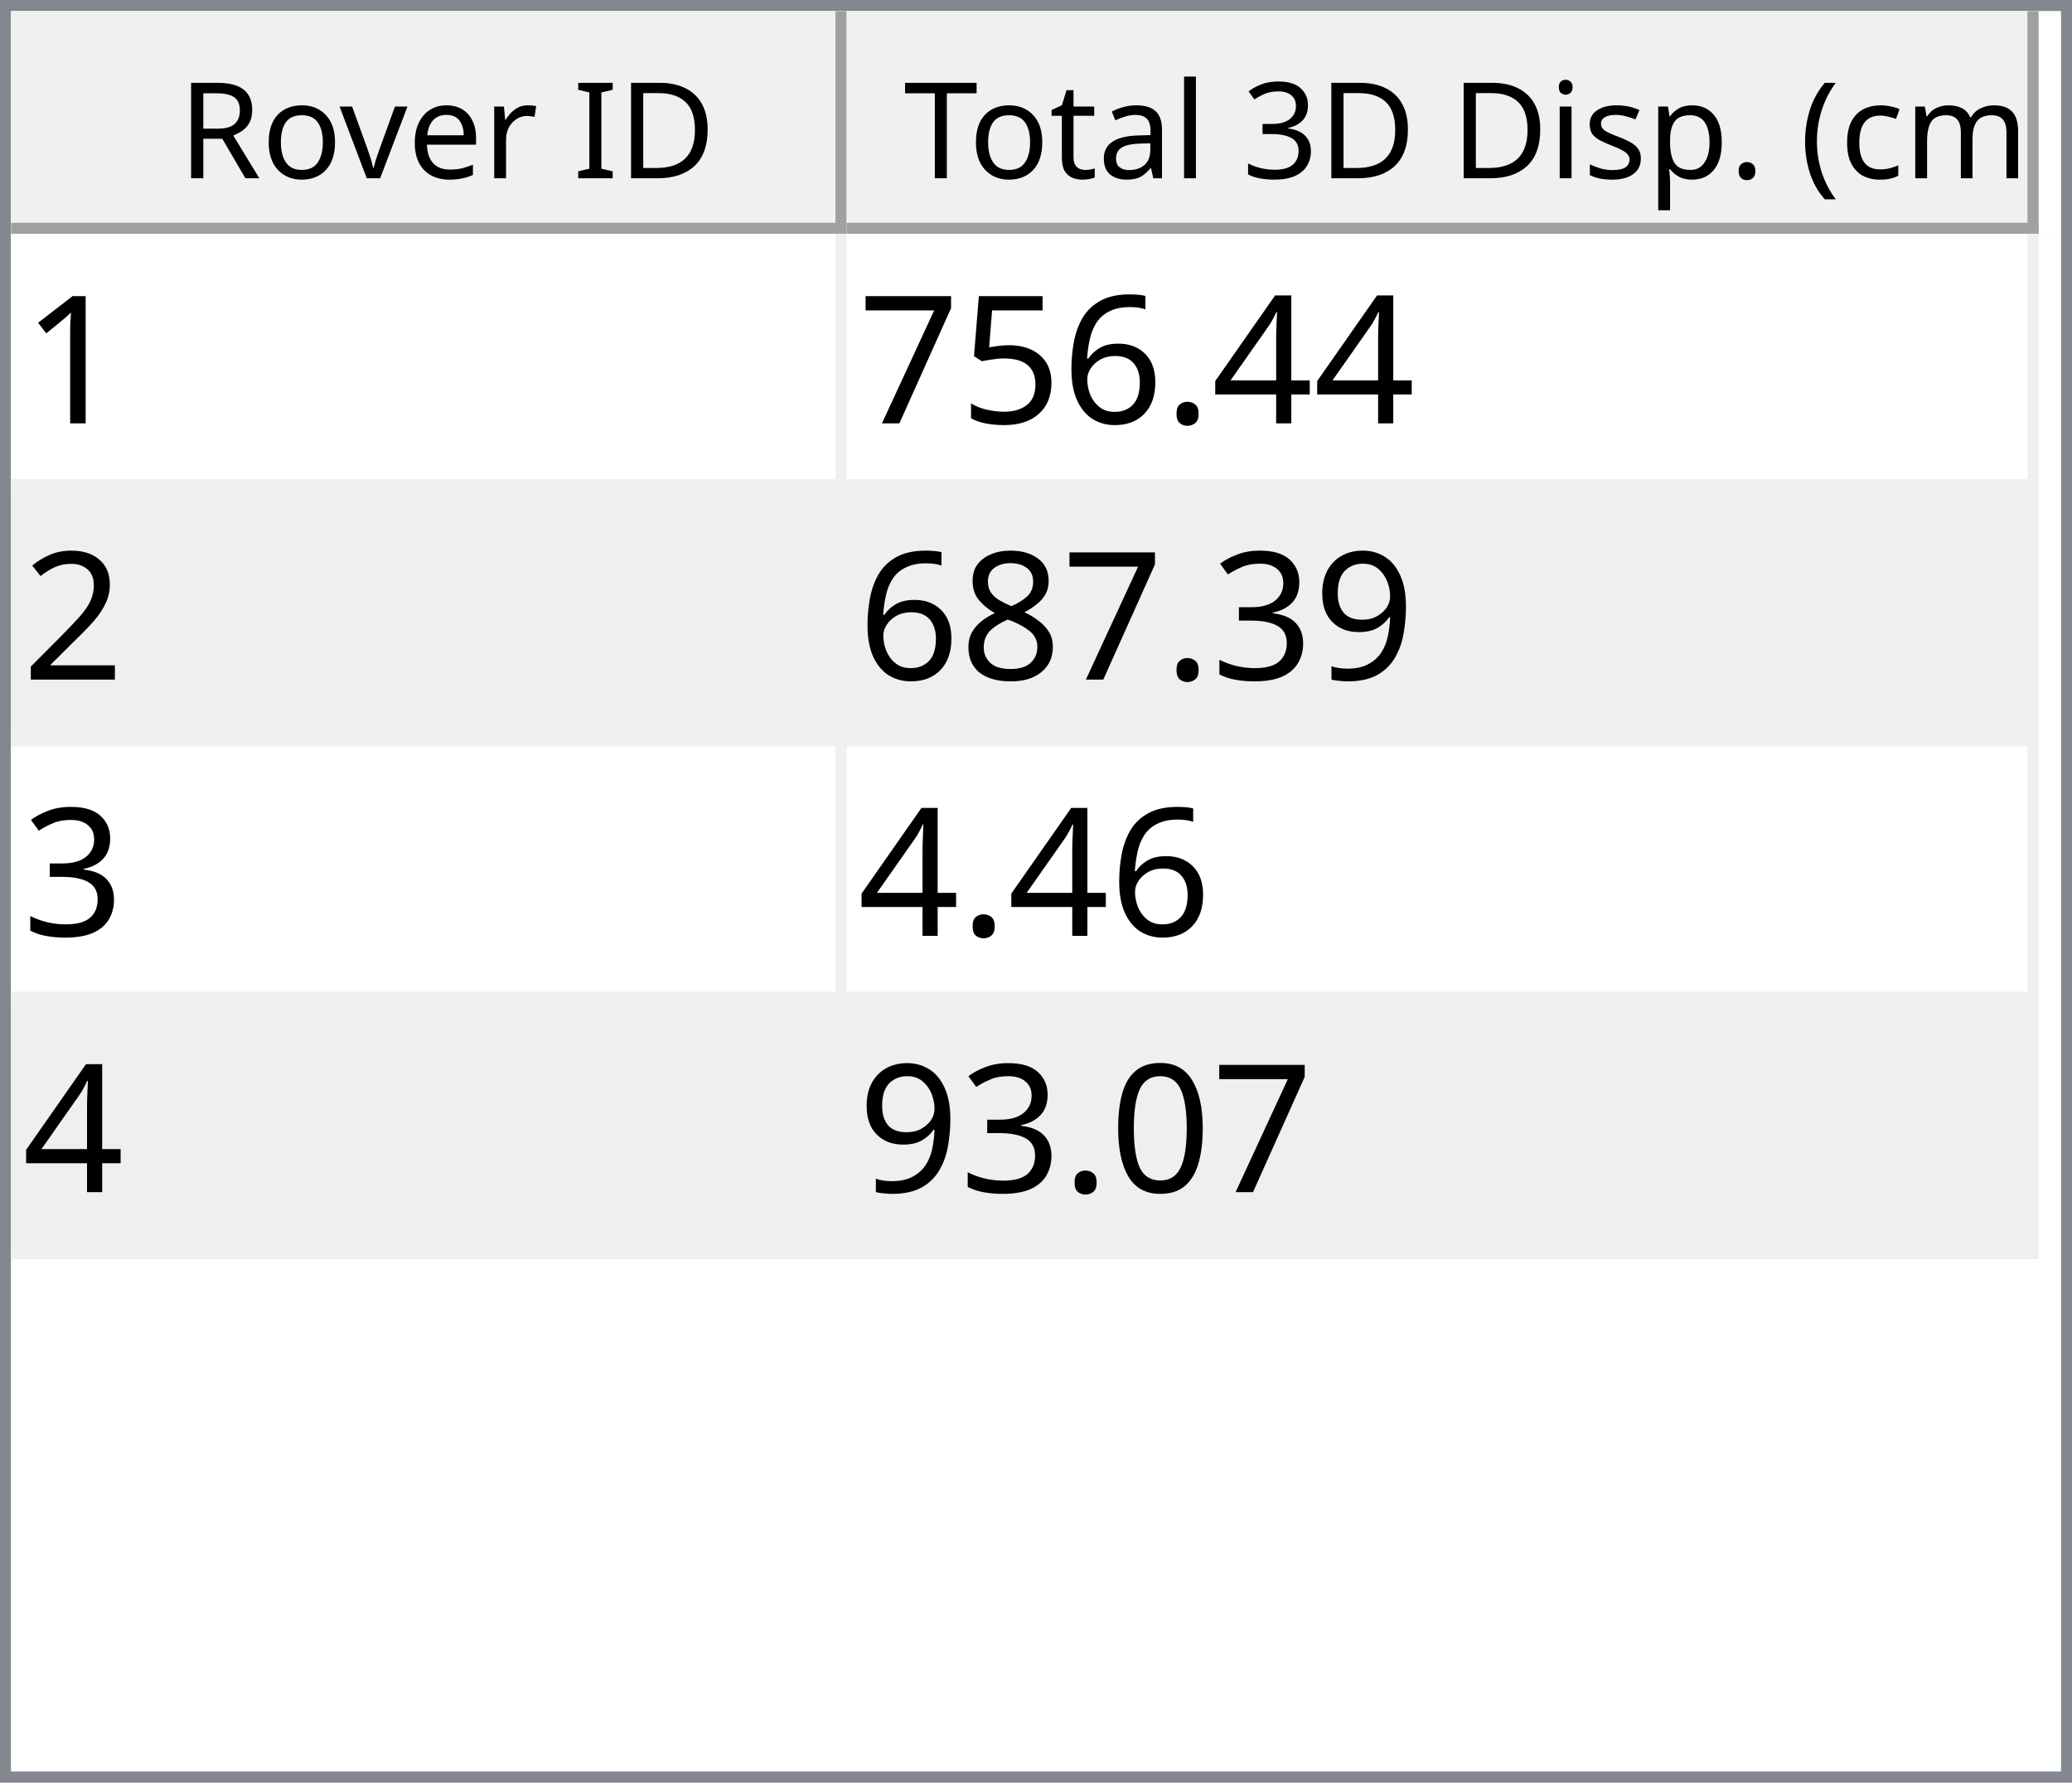
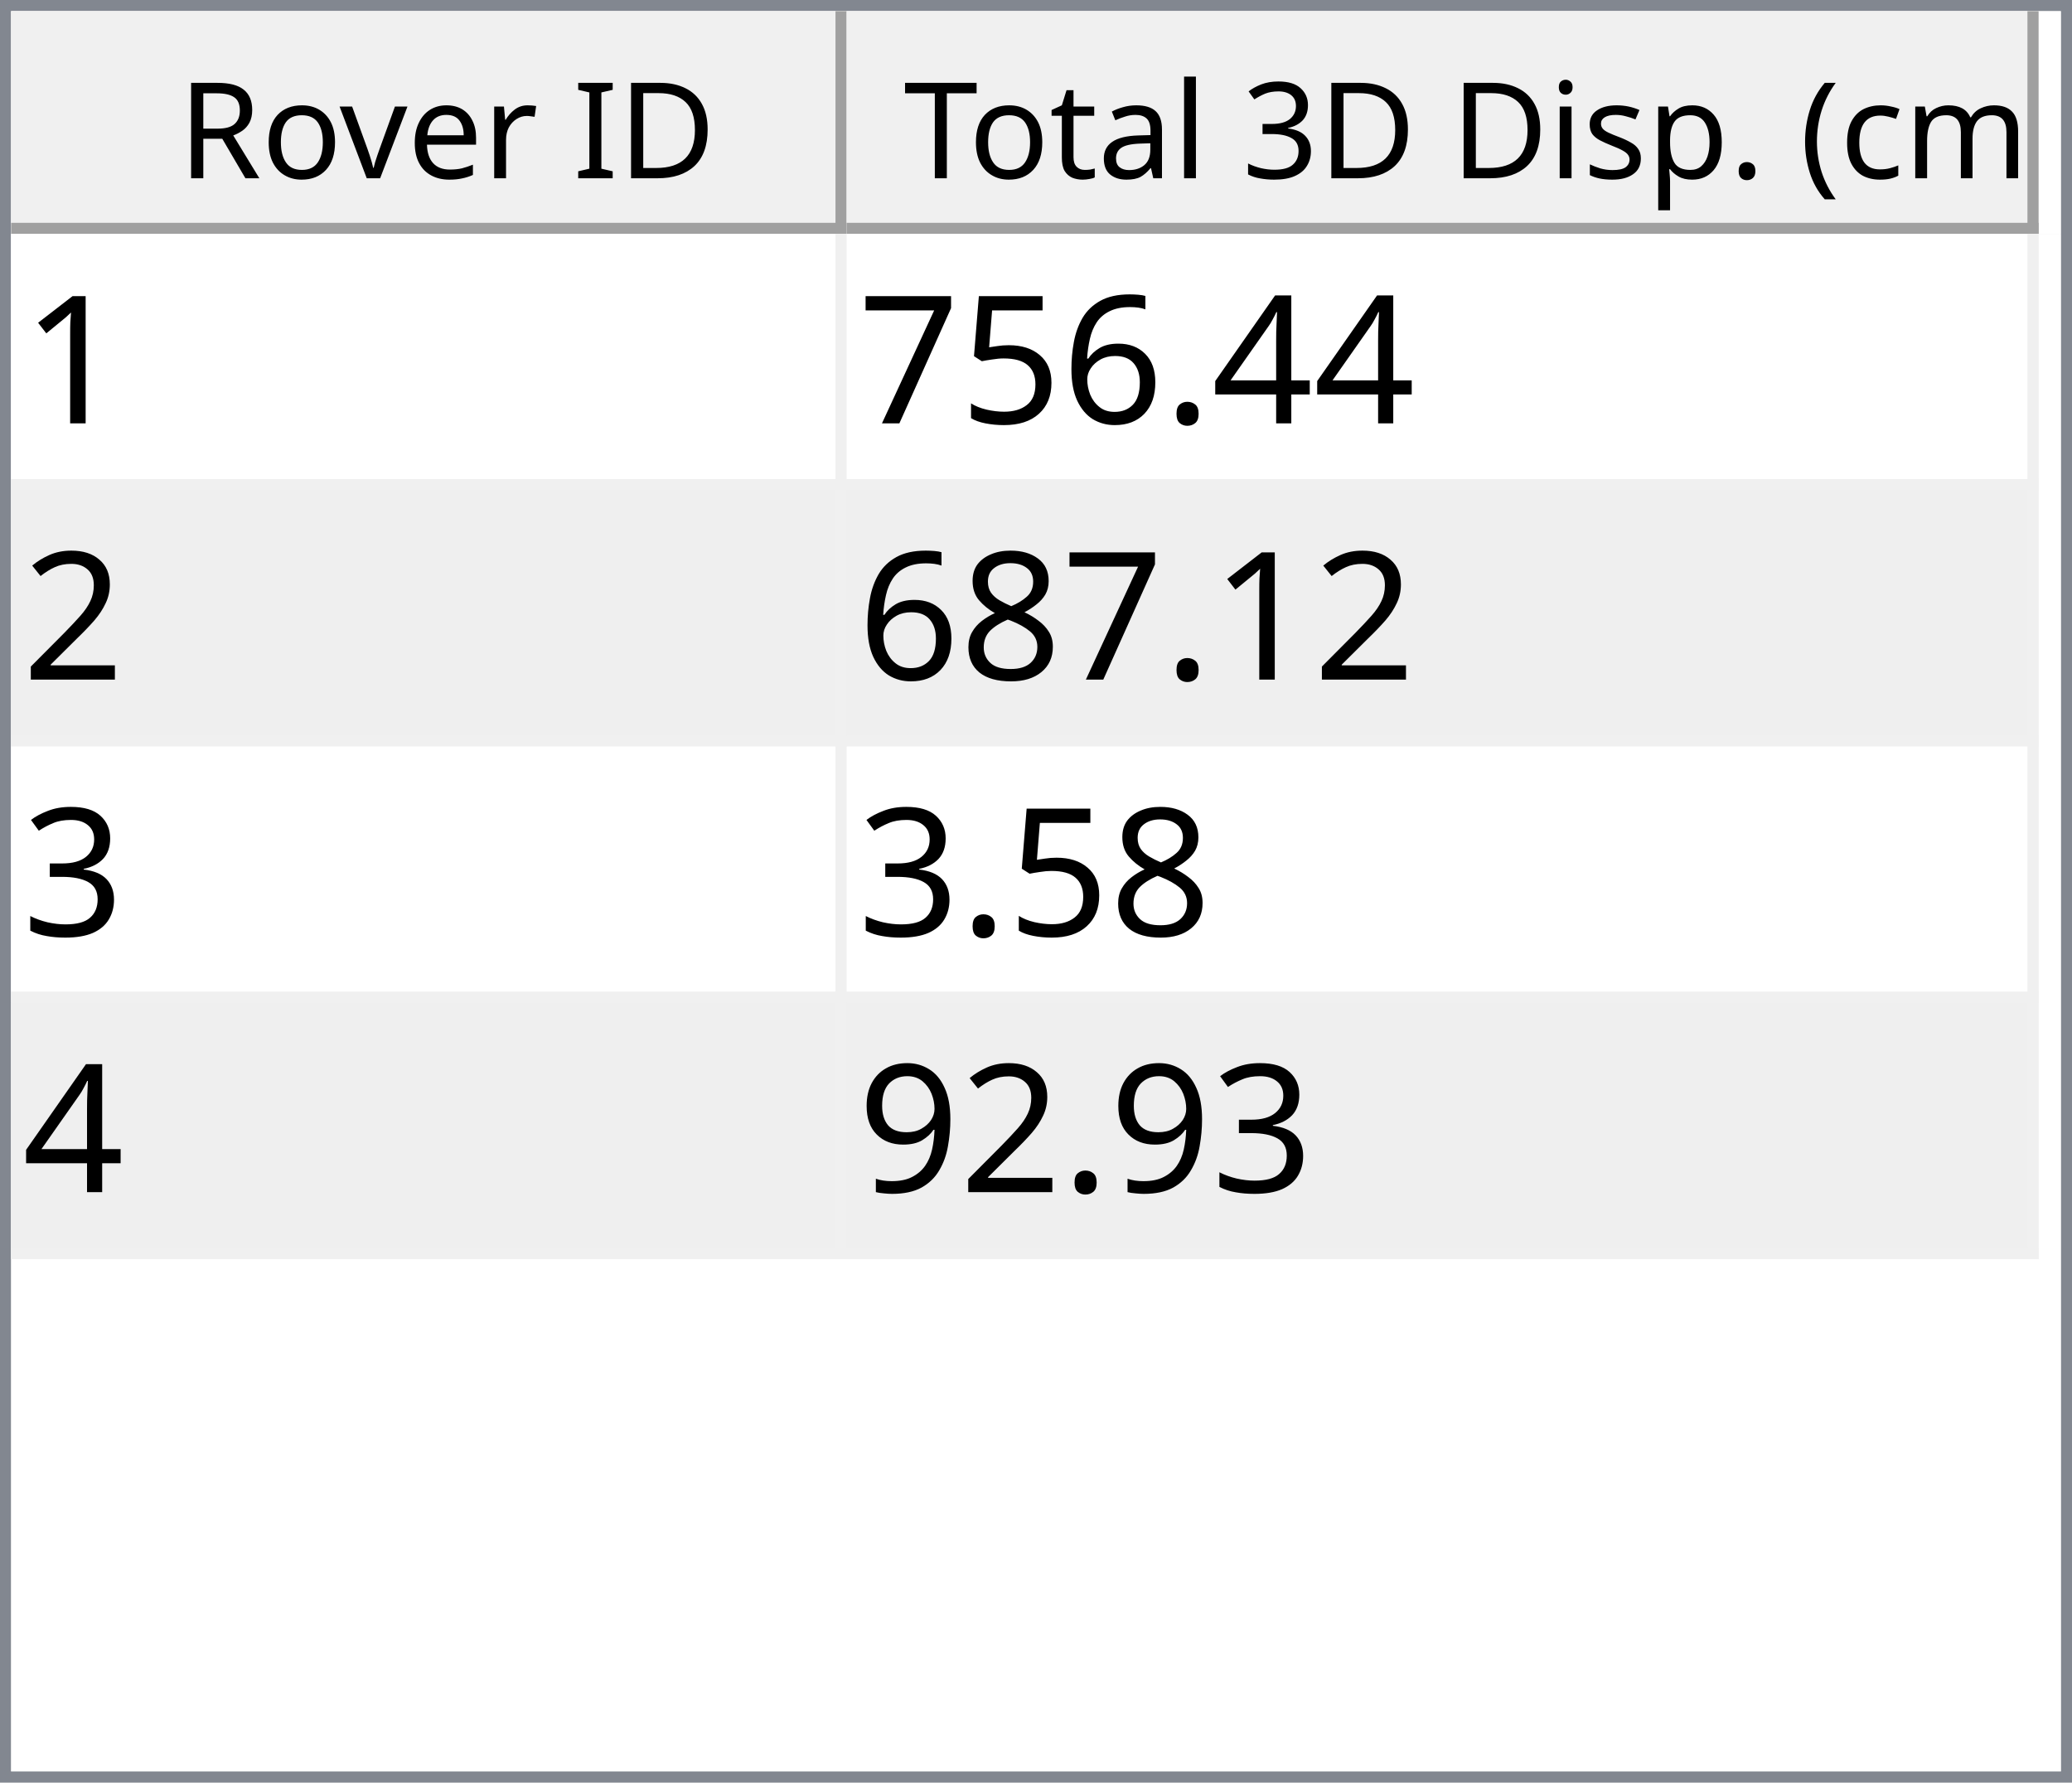
<svg xmlns="http://www.w3.org/2000/svg" style="fill-opacity:1; color-rendering:auto; color-interpolation:auto; text-rendering:auto; stroke:black; stroke-linecap:square; stroke-miterlimit:10; shape-rendering:auto; stroke-opacity:1; fill:black; stroke-dasharray:none; font-weight:normal; stroke-width:1; font-family:'Dialog'; font-style:normal; stroke-linejoin:miter; font-size:12px; stroke-dashoffset:0; image-rendering:auto;" width="186" height="160">
  <defs id="genericDefs" />
  <g>
    <defs id="defs1">
      <clipPath clipPathUnits="userSpaceOnUse" id="clipPath1">
        <path d="M0 0 L186 0 L186 160 L0 160 L0 0 Z" />
      </clipPath>
      <clipPath clipPathUnits="userSpaceOnUse" id="clipPath2">
        <path d="M0 0 L0 160 L186 160 L186 0 Z" />
      </clipPath>
      <clipPath clipPathUnits="userSpaceOnUse" id="clipPath3">
        <path d="M0 0 L0 20 L184 20 L184 0 Z" />
      </clipPath>
      <clipPath clipPathUnits="userSpaceOnUse" id="clipPath4">
        <path d="M0 0 L0 20 L75 20 L75 0 Z" />
      </clipPath>
      <clipPath clipPathUnits="userSpaceOnUse" id="clipPath5">
        <path d="M1 1 L1 19 L74 19 L74 1 Z" />
      </clipPath>
      <clipPath clipPathUnits="userSpaceOnUse" id="clipPath6">
        <path d="M0 0 L0 18 L73 18 L73 0 Z" />
      </clipPath>
      <clipPath clipPathUnits="userSpaceOnUse" id="clipPath7">
        <path d="M-0.5 -0.5 L-0.5 19.5 L74.5 19.5 L74.5 -0.5 Z" />
      </clipPath>
      <clipPath clipPathUnits="userSpaceOnUse" id="clipPath8">
        <path d="M0 0 L0 20 L107 20 L107 0 Z" />
      </clipPath>
      <clipPath clipPathUnits="userSpaceOnUse" id="clipPath9">
        <path d="M1 1 L1 19 L106 19 L106 1 Z" />
      </clipPath>
      <clipPath clipPathUnits="userSpaceOnUse" id="clipPath10">
        <path d="M0 0 L0 18 L105 18 L105 0 Z" />
      </clipPath>
      <clipPath clipPathUnits="userSpaceOnUse" id="clipPath11">
        <path d="M-0.5 -0.5 L-0.5 19.5 L106.5 19.5 L106.5 -0.5 Z" />
      </clipPath>
      <clipPath clipPathUnits="userSpaceOnUse" id="clipPath12">
        <path d="M0 0 L0 138 L184 138 L184 0 Z" />
      </clipPath>
      <clipPath clipPathUnits="userSpaceOnUse" id="clipPath13">
        <path d="M0 0 L0 92 L182 92 L182 0 Z" />
      </clipPath>
      <clipPath clipPathUnits="userSpaceOnUse" id="clipPath14">
        <path d="M-0.5 -0.5 L-0.5 91.5 L181.5 91.5 L181.5 -0.5 Z" />
      </clipPath>
      <clipPath clipPathUnits="userSpaceOnUse" id="clipPath15">
        <path d="M0 0 L0 22 L74 22 L74 0 Z" />
      </clipPath>
      <clipPath clipPathUnits="userSpaceOnUse" id="clipPath16">
        <path d="M0 0 L0 22 L106 22 L106 0 Z" />
      </clipPath>
      <font horiz-adv-x="64.551" id="font1">
        <font-face ascent="107.91" descent="25.098" units-per-em="100" style="font-style:normal; font-family:Segoe UI; font-weight:normal;" />
        <missing-glyph horiz-adv-x="64.551" d="M8.109 0 L8.109 68.266 L56.453 68.266 L56.453 0 L8.109 0 ZM15.328 7.234 L49.219 7.234 L49.219 61.031 L15.328 61.031 L15.328 7.234 Z" />
        <glyph unicode="D" horiz-adv-x="70.117" d="M9.188 0 L9.188 70.016 L28.516 70.016 Q65.531 70.016 65.531 35.891 Q65.531 19.672 55.25 9.836 Q44.969 0 27.734 0 L9.188 0 ZM17.391 62.594 L17.391 7.422 L27.828 7.422 Q41.609 7.422 49.273 14.797 Q56.938 22.172 56.938 35.688 Q56.938 62.594 28.328 62.594 L17.391 62.594 Z" />
        <glyph unicode="I" horiz-adv-x="26.611" d="M17.391 0 L9.188 0 L9.188 70.016 L17.391 70.016 L17.391 0 Z" />
        <glyph unicode=" " horiz-adv-x="27.393" d="" />
        <glyph unicode="r" horiz-adv-x="34.766" d="M34.188 41.891 Q32.078 43.5 28.125 43.5 Q23 43.5 19.555 38.672 Q16.109 33.844 16.109 25.484 L16.109 0 L8.109 0 L8.109 50 L16.109 50 L16.109 39.703 L16.312 39.703 Q18.016 44.969 21.531 47.922 Q25.047 50.875 29.391 50.875 Q32.516 50.875 34.188 50.203 L34.188 41.891 Z" />
        <glyph unicode="e" horiz-adv-x="52.295" d="M48.297 23 L12.984 23 Q13.188 14.656 17.484 10.109 Q21.781 5.562 29.297 5.562 Q37.75 5.562 44.828 11.141 L44.828 3.609 Q38.234 -1.172 27.391 -1.172 Q16.797 -1.172 10.742 5.641 Q4.688 12.453 4.688 24.812 Q4.688 36.469 11.305 43.82 Q17.922 51.172 27.734 51.172 Q37.547 51.172 42.922 44.828 Q48.297 38.484 48.297 27.203 L48.297 23 ZM40.094 29.781 Q40.047 36.719 36.75 40.578 Q33.453 44.438 27.594 44.438 Q21.922 44.438 17.969 40.383 Q14.016 36.328 13.094 29.781 L40.094 29.781 Z" />
        <glyph unicode="v" horiz-adv-x="47.9" d="M47.406 50 L27.484 0 L19.625 0 L0.688 50 L9.469 50 L22.172 13.672 Q23.578 9.672 23.922 6.688 L24.125 6.688 Q24.609 10.453 25.688 13.484 L38.969 50 L47.406 50 Z" />
        <glyph unicode="o" horiz-adv-x="58.594" d="M29 -1.172 Q17.922 -1.172 11.305 5.836 Q4.688 12.844 4.688 24.422 Q4.688 37.016 11.57 44.094 Q18.453 51.172 30.172 51.172 Q41.359 51.172 47.633 44.289 Q53.906 37.406 53.906 25.203 Q53.906 13.234 47.141 6.031 Q40.375 -1.172 29 -1.172 ZM29.594 44.438 Q21.875 44.438 17.383 39.188 Q12.891 33.938 12.891 24.703 Q12.891 15.828 17.43 10.695 Q21.969 5.562 29.594 5.562 Q37.359 5.562 41.531 10.594 Q45.703 15.625 45.703 24.906 Q45.703 34.281 41.531 39.359 Q37.359 44.438 29.594 44.438 Z" />
        <glyph unicode="R" horiz-adv-x="59.814" d="M59.375 0 L49.609 0 L37.891 19.625 Q36.281 22.359 34.766 24.289 Q33.25 26.219 31.664 27.438 Q30.078 28.656 28.25 29.219 Q26.422 29.781 24.125 29.781 L17.391 29.781 L17.391 0 L9.188 0 L9.188 70.016 L30.078 70.016 Q34.672 70.016 38.555 68.867 Q42.438 67.719 45.289 65.375 Q48.141 63.031 49.758 59.547 Q51.375 56.062 51.375 51.375 Q51.375 47.703 50.273 44.656 Q49.172 41.609 47.148 39.211 Q45.125 36.812 42.266 35.133 Q39.406 33.453 35.844 32.516 L35.844 32.328 Q37.594 31.547 38.891 30.547 Q40.188 29.547 41.359 28.18 Q42.531 26.812 43.68 25.078 Q44.828 23.344 46.234 21.047 L59.375 0 ZM17.391 62.594 L17.391 37.203 L28.516 37.203 Q31.594 37.203 34.203 38.133 Q36.812 39.062 38.719 40.797 Q40.625 42.531 41.703 45.047 Q42.781 47.562 42.781 50.688 Q42.781 56.297 39.141 59.445 Q35.5 62.594 28.609 62.594 L17.391 62.594 Z" />
        <glyph unicode=")" horiz-adv-x="30.176" d="M8.297 -15.922 L1.172 -15.922 Q16.406 2.344 16.406 26.812 Q16.406 51.469 1.078 70.016 L8.297 70.016 Q23.531 52.156 23.531 26.703 Q23.531 1.375 8.297 -15.922 Z" />
        <glyph unicode="m" horiz-adv-x="86.133" d="M79.109 0 L71.094 0 L71.094 28.719 Q71.094 37.016 68.531 40.727 Q65.969 44.438 59.906 44.438 Q54.781 44.438 51.195 39.75 Q47.609 35.062 47.609 28.516 L47.609 0 L39.594 0 L39.594 29.688 Q39.594 44.438 28.219 44.438 Q22.953 44.438 19.531 40.016 Q16.109 35.594 16.109 28.516 L16.109 0 L8.109 0 L8.109 50 L16.109 50 L16.109 42.094 L16.312 42.094 Q21.625 51.172 31.844 51.172 Q36.969 51.172 40.773 48.312 Q44.578 45.453 46 40.828 Q51.562 51.172 62.594 51.172 Q79.109 51.172 79.109 30.812 L79.109 0 Z" />
        <glyph unicode="c" horiz-adv-x="46.191" d="M42.188 2.297 Q36.422 -1.172 28.516 -1.172 Q17.828 -1.172 11.258 5.789 Q4.688 12.75 4.688 23.828 Q4.688 36.188 11.766 43.68 Q18.844 51.172 30.672 51.172 Q37.25 51.172 42.281 48.734 L42.281 40.531 Q36.719 44.438 30.375 44.438 Q22.703 44.438 17.797 38.945 Q12.891 33.453 12.891 24.516 Q12.891 15.719 17.508 10.641 Q22.125 5.562 29.891 5.562 Q36.422 5.562 42.188 9.906 L42.188 2.297 Z" />
        <glyph unicode="(" horiz-adv-x="30.176" d="M29.109 -15.922 L21.969 -15.922 Q6.844 1.375 6.844 26.703 Q6.844 52.156 21.969 70.016 L29.203 70.016 Q13.875 51.469 13.875 26.812 Q13.875 2.344 29.109 -15.922 Z" />
        <glyph unicode="." horiz-adv-x="21.68" d="M10.891 -1.078 Q8.641 -1.078 7.055 0.539 Q5.469 2.156 5.469 4.391 Q5.469 6.641 7.055 8.273 Q8.641 9.906 10.891 9.906 Q13.188 9.906 14.797 8.273 Q16.406 6.641 16.406 4.391 Q16.406 2.156 14.797 0.539 Q13.188 -1.078 10.891 -1.078 Z" />
        <glyph unicode="p" horiz-adv-x="58.789" d="M16.312 7.234 L16.109 7.234 L16.109 -23 L8.109 -23 L8.109 50 L16.109 50 L16.109 41.219 L16.312 41.219 Q22.219 51.172 33.594 51.172 Q43.266 51.172 48.688 44.461 Q54.109 37.75 54.109 26.469 Q54.109 13.922 48 6.375 Q41.891 -1.172 31.297 -1.172 Q21.578 -1.172 16.312 7.234 ZM16.109 27.391 L16.109 20.406 Q16.109 14.203 20.141 9.883 Q24.172 5.562 30.375 5.562 Q37.641 5.562 41.773 11.133 Q45.906 16.703 45.906 26.609 Q45.906 34.969 42.047 39.703 Q38.188 44.438 31.594 44.438 Q24.609 44.438 20.359 39.578 Q16.109 34.719 16.109 27.391 Z" />
        <glyph unicode="s" horiz-adv-x="42.432" d="M5.078 1.812 L5.078 10.406 Q11.625 5.562 19.484 5.562 Q30.031 5.562 30.031 12.594 Q30.031 14.594 29.125 15.992 Q28.219 17.391 26.68 18.461 Q25.141 19.531 23.07 20.383 Q21 21.234 18.609 22.172 Q15.281 23.484 12.766 24.828 Q10.25 26.172 8.57 27.859 Q6.891 29.547 6.031 31.695 Q5.172 33.844 5.172 36.719 Q5.172 40.234 6.789 42.945 Q8.406 45.656 11.086 47.484 Q13.766 49.312 17.211 50.242 Q20.656 51.172 24.312 51.172 Q30.812 51.172 35.938 48.922 L35.938 40.828 Q30.422 44.438 23.25 44.438 Q21 44.438 19.195 43.922 Q17.391 43.406 16.094 42.477 Q14.797 41.547 14.086 40.258 Q13.375 38.969 13.375 37.406 Q13.375 35.453 14.086 34.133 Q14.797 32.812 16.164 31.789 Q17.531 30.766 19.484 29.938 Q21.438 29.109 23.922 28.125 Q27.25 26.859 29.883 25.516 Q32.516 24.172 34.375 22.484 Q36.234 20.797 37.234 18.602 Q38.234 16.406 38.234 13.375 Q38.234 9.672 36.602 6.938 Q34.969 4.203 32.234 2.398 Q29.5 0.594 25.93 -0.289 Q22.359 -1.172 18.453 -1.172 Q10.75 -1.172 5.078 1.812 Z" />
        <glyph unicode="i" horiz-adv-x="24.219" d="M12.203 62.703 Q10.062 62.703 8.547 64.164 Q7.031 65.625 7.031 67.875 Q7.031 70.125 8.547 71.609 Q10.062 73.094 12.203 73.094 Q14.406 73.094 15.945 71.609 Q17.484 70.125 17.484 67.875 Q17.484 65.719 15.945 64.211 Q14.406 62.703 12.203 62.703 ZM16.109 0 L8.109 0 L8.109 50 L16.109 50 L16.109 0 Z" />
        <glyph unicode="3" horiz-adv-x="53.906" d="M46.531 19.828 Q46.531 15.094 44.75 11.211 Q42.969 7.328 39.719 4.57 Q36.469 1.812 31.93 0.297 Q27.391 -1.219 21.922 -1.219 Q11.922 -1.219 6 2.594 L6 11.188 Q13.094 5.609 22.219 5.609 Q25.875 5.609 28.828 6.539 Q31.781 7.469 33.906 9.227 Q36.031 10.984 37.18 13.477 Q38.328 15.969 38.328 19.094 Q38.328 32.812 18.797 32.812 L12.984 32.812 L12.984 39.594 L18.5 39.594 Q35.797 39.594 35.797 52.484 Q35.797 64.406 22.609 64.406 Q15.188 64.406 8.688 59.422 L8.688 67.188 Q15.375 71.188 24.609 71.188 Q29 71.188 32.57 69.969 Q36.141 68.75 38.68 66.555 Q41.219 64.359 42.609 61.281 Q44 58.203 44 54.5 Q44 40.672 30.031 36.719 L30.031 36.531 Q33.594 36.141 36.625 34.797 Q39.656 33.453 41.852 31.305 Q44.047 29.156 45.289 26.25 Q46.531 23.344 46.531 19.828 Z" />
        <glyph unicode="l" horiz-adv-x="24.219" d="M16.109 0 L8.109 0 L8.109 74.031 L16.109 74.031 L16.109 0 Z" />
        <glyph unicode="a" horiz-adv-x="50.879" d="M43.891 0 L35.891 0 L35.891 7.812 L35.688 7.812 Q30.469 -1.172 20.312 -1.172 Q12.844 -1.172 8.617 2.781 Q4.391 6.734 4.391 13.281 Q4.391 27.297 20.906 29.594 L35.891 31.688 Q35.891 44.438 25.594 44.438 Q16.547 44.438 9.281 38.281 L9.281 46.484 Q16.656 51.172 26.266 51.172 Q43.891 51.172 43.891 32.516 L43.891 0 ZM35.891 25.297 L23.828 23.641 Q18.266 22.859 15.43 20.875 Q12.594 18.891 12.594 13.875 Q12.594 10.203 15.211 7.883 Q17.828 5.562 22.172 5.562 Q28.125 5.562 32.008 9.742 Q35.891 13.922 35.891 20.312 L35.891 25.297 Z" />
        <glyph unicode="t" horiz-adv-x="33.887" d="M31.297 0.484 Q28.469 -1.078 23.828 -1.078 Q10.688 -1.078 10.688 13.578 L10.688 43.172 L2.094 43.172 L2.094 50 L10.688 50 L10.688 62.203 L18.703 64.797 L18.703 50 L31.297 50 L31.297 43.172 L18.703 43.172 L18.703 14.984 Q18.703 9.969 20.414 7.82 Q22.125 5.672 26.078 5.672 Q29.109 5.672 31.297 7.328 L31.297 0.484 Z" />
        <glyph unicode="T" horiz-adv-x="52.393" d="M50.594 62.594 L30.375 62.594 L30.375 0 L22.172 0 L22.172 62.594 L2 62.594 L2 70.016 L50.594 70.016 L50.594 62.594 Z" />
      </font>
      <font horiz-adv-x="75.0" id="font2">
        <font-face ascent="100.537" descent="21.973" units-per-em="100" style="font-style:normal; font-family:sans-serif; font-weight:normal;" />
        <missing-glyph horiz-adv-x="75.0" d="M12.5 0 L12.5 62.5 L62.5 62.5 L62.5 0 L12.5 0 ZM14.062 1.562 L60.938 1.562 L60.938 60.938 L14.062 60.938 L14.062 1.562 Z" />
        <glyph unicode="1" horiz-adv-x="55.615" d="M37.25 0 L28.469 0 L28.469 56 Q25.297 52.984 20.141 49.953 Q14.984 46.922 10.891 45.406 L10.891 53.906 Q18.266 57.375 23.781 62.305 Q29.297 67.234 31.594 71.875 L37.25 71.875 L37.25 0 Z" />
        <glyph unicode="4" horiz-adv-x="55.615" d="M32.328 0 L32.328 17.141 L1.266 17.141 L1.266 25.203 L33.938 71.578 L41.109 71.578 L41.109 25.203 L50.781 25.203 L50.781 17.141 L41.109 17.141 L41.109 0 L32.328 0 ZM32.328 25.203 L32.328 57.469 L9.906 25.203 L32.328 25.203 Z" />
        <glyph unicode="." horiz-adv-x="27.783" d="M9.078 0 L9.078 10.016 L19.094 10.016 L19.094 0 L9.078 0 Z" />
        <glyph unicode="6" horiz-adv-x="55.615" d="M49.75 54.047 L41.016 53.375 Q39.844 58.547 37.703 60.891 Q34.125 64.656 28.906 64.656 Q24.703 64.656 21.531 62.312 Q17.391 59.281 14.992 53.469 Q12.594 47.656 12.5 36.922 Q15.672 41.75 20.266 44.094 Q24.859 46.438 29.891 46.438 Q38.672 46.438 44.852 39.969 Q51.031 33.5 51.031 23.25 Q51.031 16.5 48.125 10.719 Q45.219 4.938 40.141 1.859 Q35.062 -1.219 28.609 -1.219 Q17.625 -1.219 10.695 6.859 Q3.766 14.938 3.766 33.5 Q3.766 54.25 11.422 63.672 Q18.109 71.875 29.438 71.875 Q37.891 71.875 43.289 67.141 Q48.688 62.406 49.75 54.047 ZM13.875 23.188 Q13.875 18.656 15.797 14.508 Q17.719 10.359 21.188 8.18 Q24.656 6 28.469 6 Q34.031 6 38.039 10.492 Q42.047 14.984 42.047 22.703 Q42.047 30.125 38.086 34.398 Q34.125 38.672 28.125 38.672 Q22.172 38.672 18.023 34.398 Q13.875 30.125 13.875 23.188 Z" />
        <glyph unicode="5" horiz-adv-x="55.615" d="M4.156 18.75 L13.375 19.531 Q14.406 12.797 18.141 9.398 Q21.875 6 27.156 6 Q33.5 6 37.891 10.789 Q42.281 15.578 42.281 23.484 Q42.281 31 38.062 35.352 Q33.844 39.703 27 39.703 Q22.75 39.703 19.336 37.773 Q15.922 35.844 13.969 32.766 L5.719 33.844 L12.641 70.609 L48.25 70.609 L48.25 62.203 L19.672 62.203 L15.828 42.969 Q22.266 47.469 29.344 47.469 Q38.719 47.469 45.164 40.969 Q51.609 34.469 51.609 24.266 Q51.609 14.547 45.953 7.469 Q39.062 -1.219 27.156 -1.219 Q17.391 -1.219 11.211 4.25 Q5.031 9.719 4.156 18.75 Z" />
        <glyph unicode="7" horiz-adv-x="55.615" d="M4.734 62.203 L4.734 70.656 L51.078 70.656 L51.078 63.812 Q44.234 56.547 37.523 44.484 Q30.812 32.422 27.156 19.672 Q24.516 10.688 23.781 0 L14.75 0 Q14.891 8.453 18.062 20.414 Q21.234 32.375 27.172 43.484 Q33.109 54.594 39.797 62.203 L4.734 62.203 Z" />
        <glyph unicode="2" horiz-adv-x="55.615" d="M50.344 8.453 L50.344 0 L3.031 0 Q2.938 3.172 4.047 6.109 Q5.859 10.938 9.836 15.625 Q13.812 20.312 21.344 26.469 Q33.016 36.031 37.117 41.625 Q41.219 47.219 41.219 52.203 Q41.219 57.422 37.477 61.008 Q33.734 64.594 27.734 64.594 Q21.391 64.594 17.578 60.789 Q13.766 56.984 13.719 50.25 L4.688 51.172 Q5.609 61.281 11.664 66.578 Q17.719 71.875 27.938 71.875 Q38.234 71.875 44.242 66.164 Q50.25 60.453 50.25 52 Q50.25 47.703 48.492 43.555 Q46.734 39.406 42.656 34.812 Q38.578 30.219 29.109 22.219 Q21.188 15.578 18.945 13.211 Q16.703 10.844 15.234 8.453 L50.344 8.453 Z" />
+         <glyph unicode="8" horiz-adv-x="55.615" d="M17.672 38.812 Q12.203 40.828 9.57 44.539 Q6.938 48.25 6.938 53.422 Q6.938 61.234 12.555 66.555 Q18.172 71.875 27.484 71.875 Q36.859 71.875 42.578 66.43 Q48.297 60.984 48.297 53.172 Q48.297 48.188 45.68 44.508 Q43.062 40.828 37.75 38.812 Q44.344 36.672 47.781 31.883 Q51.219 27.094 51.219 20.453 Q51.219 11.281 44.727 5.031 Q38.234 -1.219 27.641 -1.219 Q17.047 -1.219 10.547 5.055 Q4.047 11.328 4.047 20.703 Q4.047 27.688 7.594 32.398 Q11.141 37.109 17.672 38.812 ZM15.922 53.719 Q15.922 48.641 19.195 45.414 Q22.469 42.188 27.688 42.188 Q32.766 42.188 36.016 45.383 Q39.266 48.578 39.266 53.219 Q39.266 58.062 35.914 61.359 Q32.562 64.656 27.594 64.656 Q22.562 64.656 19.242 61.43 Q15.922 58.203 15.922 53.719 ZM13.094 20.656 Q13.094 16.891 14.875 13.375 Q16.656 9.859 20.172 7.93 Q23.688 6 27.734 6 Q34.031 6 38.133 10.055 Q42.234 14.109 42.234 20.359 Q42.234 26.703 38.016 30.859 Q33.797 35.016 27.438 35.016 Q21.234 35.016 17.164 30.914 Q13.094 26.812 13.094 20.656 Z" />
+         <glyph unicode="3" horiz-adv-x="55.615" d="M4.203 18.891 L12.984 20.062 Q14.5 12.594 18.141 9.297 Q21.781 6 27 6 Q33.203 6 37.477 10.297 Q41.75 14.594 41.75 20.953 Q41.75 27 37.797 30.93 Q33.844 34.859 27.734 34.859 Q25.25 34.859 21.531 33.891 L22.516 41.609 Q23.391 41.5 23.922 41.5 Q29.547 41.5 34.039 44.43 Q38.531 47.359 38.531 53.469 Q38.531 58.297 35.258 61.477 Q31.984 64.656 26.812 64.656 Q21.688 64.656 18.266 61.43 Q14.844 58.203 13.875 51.766 L5.078 53.328 Q6.688 62.156 12.398 67.016 Q18.109 71.875 26.609 71.875 Q32.469 71.875 37.398 69.359 Q42.328 66.844 44.945 62.5 Q47.562 58.156 47.562 53.266 Q47.562 48.641 45.07 44.828 Q42.578 41.016 37.703 38.766 Q44.047 37.312 47.562 32.695 Q51.078 28.078 51.078 21.141 Q51.078 11.766 44.242 5.25 Q37.406 -1.266 26.953 -1.266 Q17.531 -1.266 11.305 4.352 Q5.078 9.969 4.203 18.891 Z" />
        <glyph unicode="9" horiz-adv-x="55.615" d="M5.469 16.547 L13.922 17.328 Q14.984 11.375 18.016 8.688 Q21.047 6 25.781 6 Q29.828 6 32.883 7.859 Q35.938 9.719 37.891 12.82 Q39.844 15.922 41.164 21.195 Q42.484 26.469 42.484 31.938 Q42.484 32.516 42.438 33.688 Q39.797 29.5 35.234 26.883 Q30.672 24.266 25.344 24.266 Q16.453 24.266 10.305 30.711 Q4.156 37.156 4.156 47.703 Q4.156 58.594 10.578 65.234 Q17 71.875 26.656 71.875 Q33.641 71.875 39.43 68.117 Q45.219 64.359 48.219 57.398 Q51.219 50.438 51.219 37.25 Q51.219 23.531 48.242 15.406 Q45.266 7.281 39.383 3.031 Q33.5 -1.219 25.594 -1.219 Q17.188 -1.219 11.867 3.445 Q6.547 8.109 5.469 16.547 ZM41.453 48.141 Q41.453 55.719 37.43 60.156 Q33.406 64.594 27.734 64.594 Q21.875 64.594 17.531 59.812 Q13.188 55.031 13.188 47.406 Q13.188 40.578 17.312 36.305 Q21.438 32.031 27.484 32.031 Q33.594 32.031 37.523 36.305 Q41.453 40.578 41.453 48.141 Z" />
-         <glyph unicode="3" horiz-adv-x="55.615" d="M4.203 18.891 L12.984 20.062 Q14.5 12.594 18.141 9.297 Q21.781 6 27 6 Q33.203 6 37.477 10.297 Q41.75 14.594 41.75 20.953 Q41.75 27 37.797 30.93 Q33.844 34.859 27.734 34.859 Q25.25 34.859 21.531 33.891 L22.516 41.609 Q23.391 41.5 23.922 41.5 Q29.547 41.5 34.039 44.43 Q38.531 47.359 38.531 53.469 Q38.531 58.297 35.258 61.477 Q31.984 64.656 26.812 64.656 Q21.688 64.656 18.266 61.43 Q14.844 58.203 13.875 51.766 L5.078 53.328 Q6.688 62.156 12.398 67.016 Q18.109 71.875 26.609 71.875 Q32.469 71.875 37.398 69.359 Q42.328 66.844 44.945 62.5 Q47.562 58.156 47.562 53.266 Q47.562 48.641 45.07 44.828 Q42.578 41.016 37.703 38.766 Q44.047 37.312 47.562 32.695 Q51.078 28.078 51.078 21.141 Q51.078 11.766 44.242 5.25 Q37.406 -1.266 26.953 -1.266 Q17.531 -1.266 11.305 4.352 Q5.078 9.969 4.203 18.891 Z" />
-         <glyph unicode="8" horiz-adv-x="55.615" d="M17.672 38.812 Q12.203 40.828 9.57 44.539 Q6.938 48.25 6.938 53.422 Q6.938 61.234 12.555 66.555 Q18.172 71.875 27.484 71.875 Q36.859 71.875 42.578 66.43 Q48.297 60.984 48.297 53.172 Q48.297 48.188 45.68 44.508 Q43.062 40.828 37.75 38.812 Q44.344 36.672 47.781 31.883 Q51.219 27.094 51.219 20.453 Q51.219 11.281 44.727 5.031 Q38.234 -1.219 27.641 -1.219 Q17.047 -1.219 10.547 5.055 Q4.047 11.328 4.047 20.703 Q4.047 27.688 7.594 32.398 Q11.141 37.109 17.672 38.812 ZM15.922 53.719 Q15.922 48.641 19.195 45.414 Q22.469 42.188 27.688 42.188 Q32.766 42.188 36.016 45.383 Q39.266 48.578 39.266 53.219 Q39.266 58.062 35.914 61.359 Q32.562 64.656 27.594 64.656 Q22.562 64.656 19.242 61.43 Q15.922 58.203 15.922 53.719 ZM13.094 20.656 Q13.094 16.891 14.875 13.375 Q16.656 9.859 20.172 7.93 Q23.688 6 27.734 6 Q34.031 6 38.133 10.055 Q42.234 14.109 42.234 20.359 Q42.234 26.703 38.016 30.859 Q33.797 35.016 27.438 35.016 Q21.234 35.016 17.164 30.914 Q13.094 26.812 13.094 20.656 Z" />
-         <glyph unicode="0" horiz-adv-x="55.615" d="M4.156 35.297 Q4.156 48 6.766 55.742 Q9.375 63.484 14.523 67.68 Q19.672 71.875 27.484 71.875 Q33.25 71.875 37.594 69.555 Q41.938 67.234 44.773 62.867 Q47.609 58.5 49.219 52.227 Q50.828 45.953 50.828 35.297 Q50.828 22.703 48.242 14.969 Q45.656 7.234 40.508 3.008 Q35.359 -1.219 27.484 -1.219 Q17.141 -1.219 11.234 6.203 Q4.156 15.141 4.156 35.297 ZM13.188 35.297 Q13.188 17.672 17.312 11.836 Q21.438 6 27.484 6 Q33.547 6 37.672 11.859 Q41.797 17.719 41.797 35.297 Q41.797 52.984 37.672 58.789 Q33.547 64.594 27.391 64.594 Q21.344 64.594 17.719 59.469 Q13.188 52.938 13.188 35.297 Z" />
      </font>
    </defs>
    <g style="fill:white; stroke:white;">
      <rect x="0" y="0" width="186" style="clip-path:url(#clipPath1); stroke:none;" height="160" />
    </g>
    <g style="fill:white; text-rendering:optimizeSpeed; color-rendering:optimizeSpeed; image-rendering:optimizeSpeed; shape-rendering:crispEdges; stroke:white; color-interpolation:sRGB;">
      <rect x="0" width="186" height="160" y="0" style="stroke:none;" />
      <path style="stroke:none;" d="M0 160 L186 160 L186 0 L0 0 Z" />
    </g>
    <g style="fill:rgb(240,240,240); font-family:'Segoe UI'; stroke:rgb(240,240,240);">
      <rect x="0" y="0" width="186" style="clip-path:url(#clipPath2); stroke:none;" height="160" />
    </g>
    <g style="fill:rgb(130,135,144); font-family:'Segoe UI'; stroke:rgb(130,135,144);">
      <path d="M0 0 L186 0 L186 160 L0 160 L0 0 ZM1 1 L185 1 L185 159 L1 159 L1 1 Z" style="fill-rule:evenodd; clip-path:url(#clipPath2); stroke:none;" />
    </g>
    <g style="fill:white; font-family:'Segoe UI'; stroke:white;" transform="translate(1,1)">
      <rect x="0" y="0" width="184" style="clip-path:url(#clipPath3); stroke:none;" height="20" />
    </g>
    <g style="fill:rgb(240,240,240); font-family:'Segoe UI'; stroke:rgb(240,240,240);" transform="translate(1,1)">
      <rect x="0" y="0" width="75" style="clip-path:url(#clipPath4); stroke:none;" height="20" />
    </g>
    <g style="font-family:'Segoe UI';" transform="translate(2,2)">
      <text x="14" xml:space="preserve" y="14" style="clip-path:url(#clipPath6); stroke:none;">Rover ID</text>
    </g>
    <g style="fill:rgb(160,160,160); font-family:'Segoe UI'; stroke:rgb(160,160,160); stroke-linejoin:bevel;" transform="translate(1.5,1.5)">
      <line x1="74" x2="74" y1="0" style="fill:none; clip-path:url(#clipPath7);" y2="19" />
    </g>
    <g style="fill:rgb(160,160,160); font-family:'Segoe UI'; stroke:rgb(160,160,160); stroke-linejoin:bevel;" transform="matrix(1,0,0,1,1,1) translate(0.5,0.5)">
      <line x1="0" x2="74" y1="19" style="fill:none; clip-path:url(#clipPath7);" y2="19" />
    </g>
    <g style="fill:rgb(240,240,240); font-family:'Segoe UI'; stroke:rgb(240,240,240);" transform="translate(76,1)">
      <rect x="0" y="0" width="107" style="clip-path:url(#clipPath8); stroke:none;" height="20" />
    </g>
    <g style="font-family:'Segoe UI';" transform="translate(77,2)">
      <text x="1" xml:space="preserve" y="14" style="clip-path:url(#clipPath10); stroke:none;"> Total 3D Disp. (cm)</text>
    </g>
    <g style="fill:rgb(160,160,160); font-family:'Segoe UI'; stroke:rgb(160,160,160); stroke-linejoin:bevel;" transform="translate(76.5,1.5)">
      <line x1="106" x2="106" y1="0" style="fill:none; clip-path:url(#clipPath11);" y2="19" />
    </g>
    <g style="fill:rgb(160,160,160); font-family:'Segoe UI'; stroke:rgb(160,160,160); stroke-linejoin:bevel;" transform="matrix(1,0,0,1,76,1) translate(0.5,0.5)">
      <line x1="0" x2="106" y1="19" style="fill:none; clip-path:url(#clipPath11);" y2="19" />
    </g>
    <g style="fill:white; font-family:'Segoe UI'; stroke:white;" transform="translate(1,21)">
      <rect x="0" y="0" width="184" style="clip-path:url(#clipPath12); stroke:none;" height="138" />
    </g>
    <g style="fill:rgb(240,240,240); font-size:16px; font-family:sans-serif; stroke:rgb(240,240,240);" transform="translate(1,21)">
      <rect x="0" y="0" width="182" style="clip-path:url(#clipPath13); stroke:none;" height="92" />
      <line transform="translate(0.5,0.5)" x1="0" x2="181" y1="22" style="clip-path:url(#clipPath14); fill:none; stroke-linejoin:bevel;" y2="22" />
    </g>
    <g transform="matrix(1,0,0,1,1,21) translate(0.5,0.5)" style="fill:rgb(240,240,240); font-size:16px; font-family:sans-serif; stroke:rgb(240,240,240); stroke-linejoin:bevel;">
      <line x1="0" x2="181" y1="45" style="fill:none; clip-path:url(#clipPath14);" y2="45" />
    </g>
    <g transform="matrix(1,0,0,1,1,21) translate(0.5,0.5)" style="fill:rgb(240,240,240); font-size:16px; font-family:sans-serif; stroke:rgb(240,240,240); stroke-linejoin:bevel;">
      <line x1="0" x2="181" y1="68" style="fill:none; clip-path:url(#clipPath14);" y2="68" />
    </g>
    <g transform="matrix(1,0,0,1,1,21) translate(0.5,0.5)" style="fill:rgb(240,240,240); font-size:16px; font-family:sans-serif; stroke:rgb(240,240,240); stroke-linejoin:bevel;">
      <line x1="0" x2="181" y1="91" style="fill:none; clip-path:url(#clipPath14);" y2="91" />
    </g>
    <g transform="matrix(1,0,0,1,1,21) translate(0.5,0.5)" style="fill:rgb(240,240,240); font-size:16px; font-family:sans-serif; stroke:rgb(240,240,240); stroke-linejoin:bevel;">
      <line x1="74" x2="74" y1="0" style="fill:none; clip-path:url(#clipPath14);" y2="91" />
    </g>
    <g transform="matrix(1,0,0,1,1,21) translate(0.5,0.5)" style="fill:rgb(240,240,240); font-size:16px; font-family:sans-serif; stroke:rgb(240,240,240); stroke-linejoin:bevel;">
      <line x1="181" x2="181" y1="0" style="fill:none; clip-path:url(#clipPath14);" y2="91" />
    </g>
    <g style="fill:white; font-size:16px; font-family:sans-serif; stroke:white;" transform="matrix(1,0,0,1,1,21)">
      <rect x="0" y="0" width="74" style="clip-path:url(#clipPath15); stroke:none;" height="22" />
      <text x="1" y="17" style="fill:black; clip-path:url(#clipPath15); stroke:none;" xml:space="preserve">1</text>
    </g>
    <g style="fill:white; font-size:16px; font-family:sans-serif; stroke:white;" transform="matrix(1,0,0,1,1,21) translate(75,0)">
      <rect x="0" y="0" width="106" style="clip-path:url(#clipPath16); stroke:none;" height="22" />
      <text x="1" y="17" style="fill:black; clip-path:url(#clipPath16); stroke:none;" xml:space="preserve">756.44</text>
    </g>
    <g style="fill:rgb(239,239,239); font-size:16px; font-family:sans-serif; stroke:rgb(239,239,239);" transform="matrix(1,0,0,1,1,21) translate(0,23)">
      <rect x="0" y="0" width="74" style="clip-path:url(#clipPath15); stroke:none;" height="22" />
      <text x="1" y="17" style="fill:black; clip-path:url(#clipPath15); stroke:none;" xml:space="preserve">2</text>
    </g>
    <g style="fill:rgb(239,239,239); font-size:16px; font-family:sans-serif; stroke:rgb(239,239,239);" transform="matrix(1,0,0,1,1,21) translate(75,23)">
      <rect x="0" y="0" width="106" style="clip-path:url(#clipPath16); stroke:none;" height="22" />
-       <text x="1" y="17" style="fill:black; clip-path:url(#clipPath16); stroke:none;" xml:space="preserve">687.39</text>
+       <text x="1" y="17" style="fill:black; clip-path:url(#clipPath16); stroke:none;" xml:space="preserve">687.12</text>
    </g>
    <g style="fill:white; font-size:16px; font-family:sans-serif; stroke:white;" transform="matrix(1,0,0,1,1,21) translate(0,46)">
      <rect x="0" y="0" width="74" style="clip-path:url(#clipPath15); stroke:none;" height="22" />
      <text x="1" y="17" style="fill:black; clip-path:url(#clipPath15); stroke:none;" xml:space="preserve">3</text>
    </g>
    <g style="fill:white; font-size:16px; font-family:sans-serif; stroke:white;" transform="matrix(1,0,0,1,1,21) translate(75,46)">
      <rect x="0" y="0" width="106" style="clip-path:url(#clipPath16); stroke:none;" height="22" />
-       <text x="1" y="17" style="fill:black; clip-path:url(#clipPath16); stroke:none;" xml:space="preserve">4.46</text>
+       <text x="1" y="17" style="fill:black; clip-path:url(#clipPath16); stroke:none;" xml:space="preserve">3.58</text>
    </g>
    <g style="fill:rgb(239,239,239); font-size:16px; font-family:sans-serif; stroke:rgb(239,239,239);" transform="matrix(1,0,0,1,1,21) translate(0,69)">
      <rect x="0" y="0" width="74" style="clip-path:url(#clipPath15); stroke:none;" height="22" />
      <text x="1" y="17" style="fill:black; clip-path:url(#clipPath15); stroke:none;" xml:space="preserve">4</text>
    </g>
    <g style="fill:rgb(239,239,239); font-size:16px; font-family:sans-serif; stroke:rgb(239,239,239);" transform="matrix(1,0,0,1,1,21) translate(75,69)">
      <rect x="0" y="0" width="106" style="clip-path:url(#clipPath16); stroke:none;" height="22" />
-       <text x="1" y="17" style="fill:black; clip-path:url(#clipPath16); stroke:none;" xml:space="preserve">93.07</text>
+       <text x="1" y="17" style="fill:black; clip-path:url(#clipPath16); stroke:none;" xml:space="preserve">92.93</text>
    </g>
  </g>
</svg>
